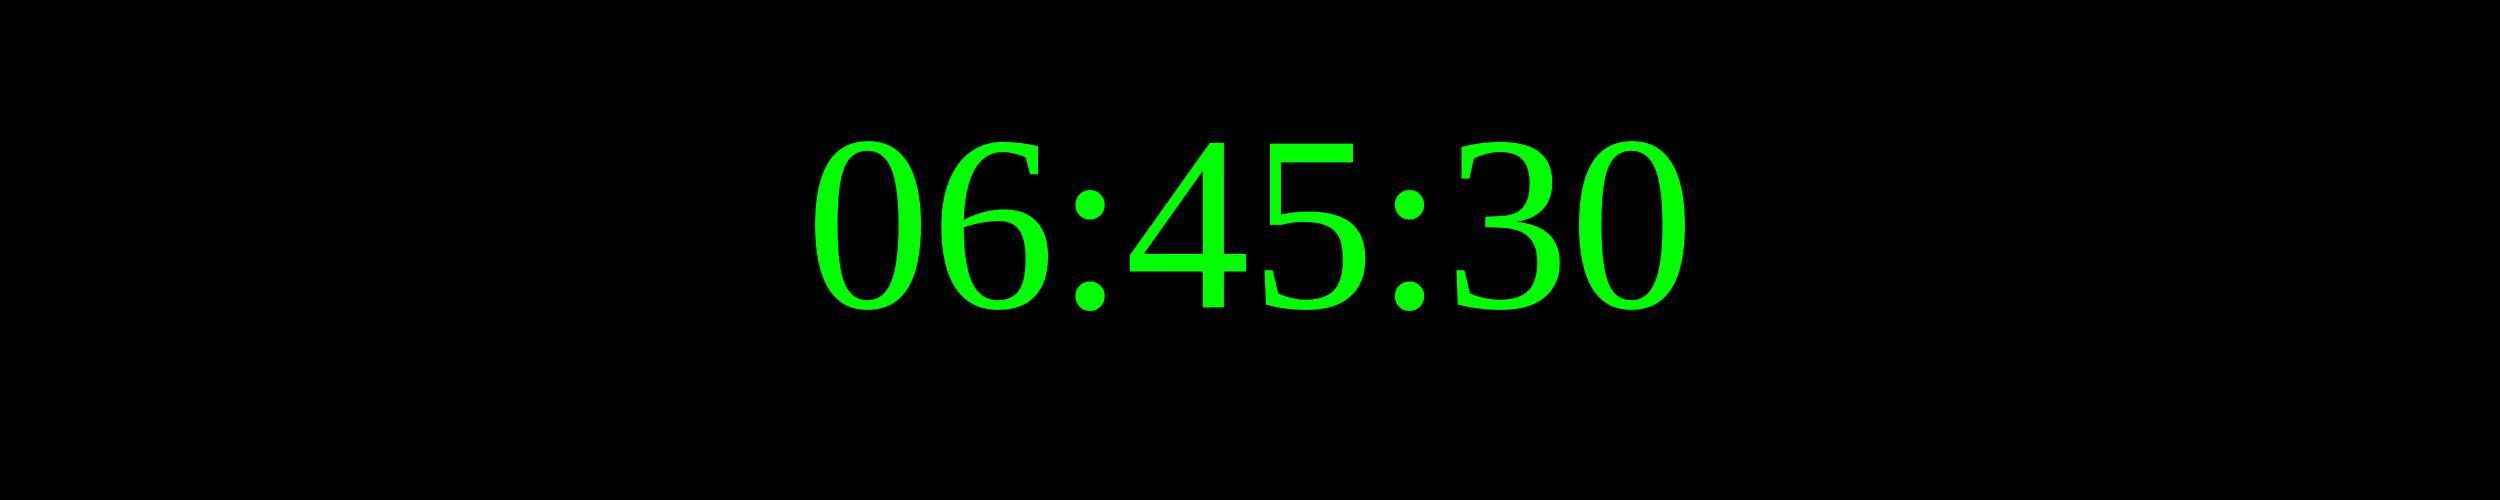
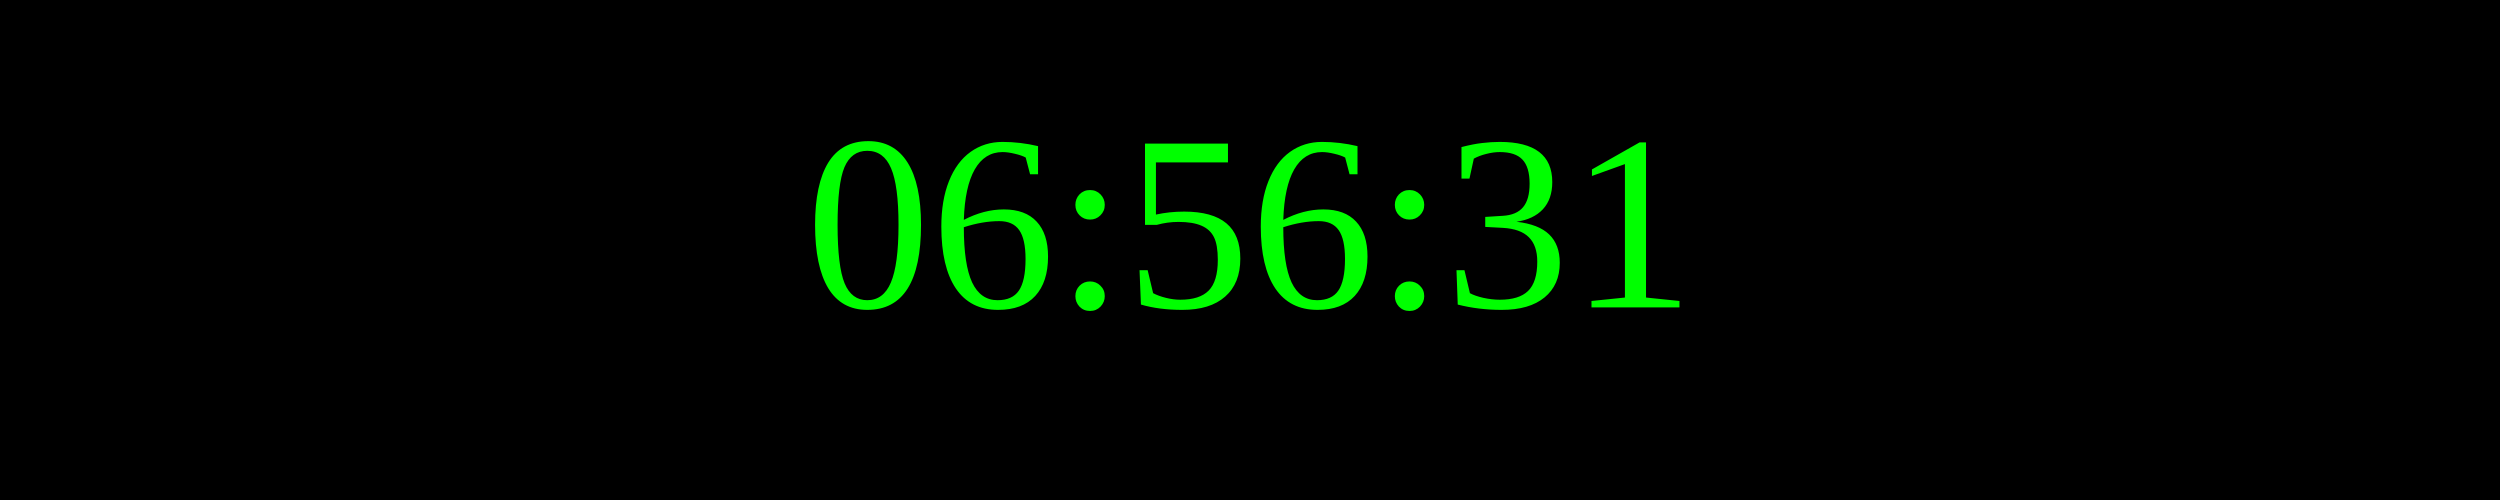
<svg xmlns="http://www.w3.org/2000/svg" width="250" height="50">
  <rect width="100%" height="100%" fill="black" />
  <text x="50%" y="50%" font-size="25" fill="lime" text-anchor="middle" dominant-baseline="middle">
- 06:45:30
+ 06:56:31
</text>
</svg>
